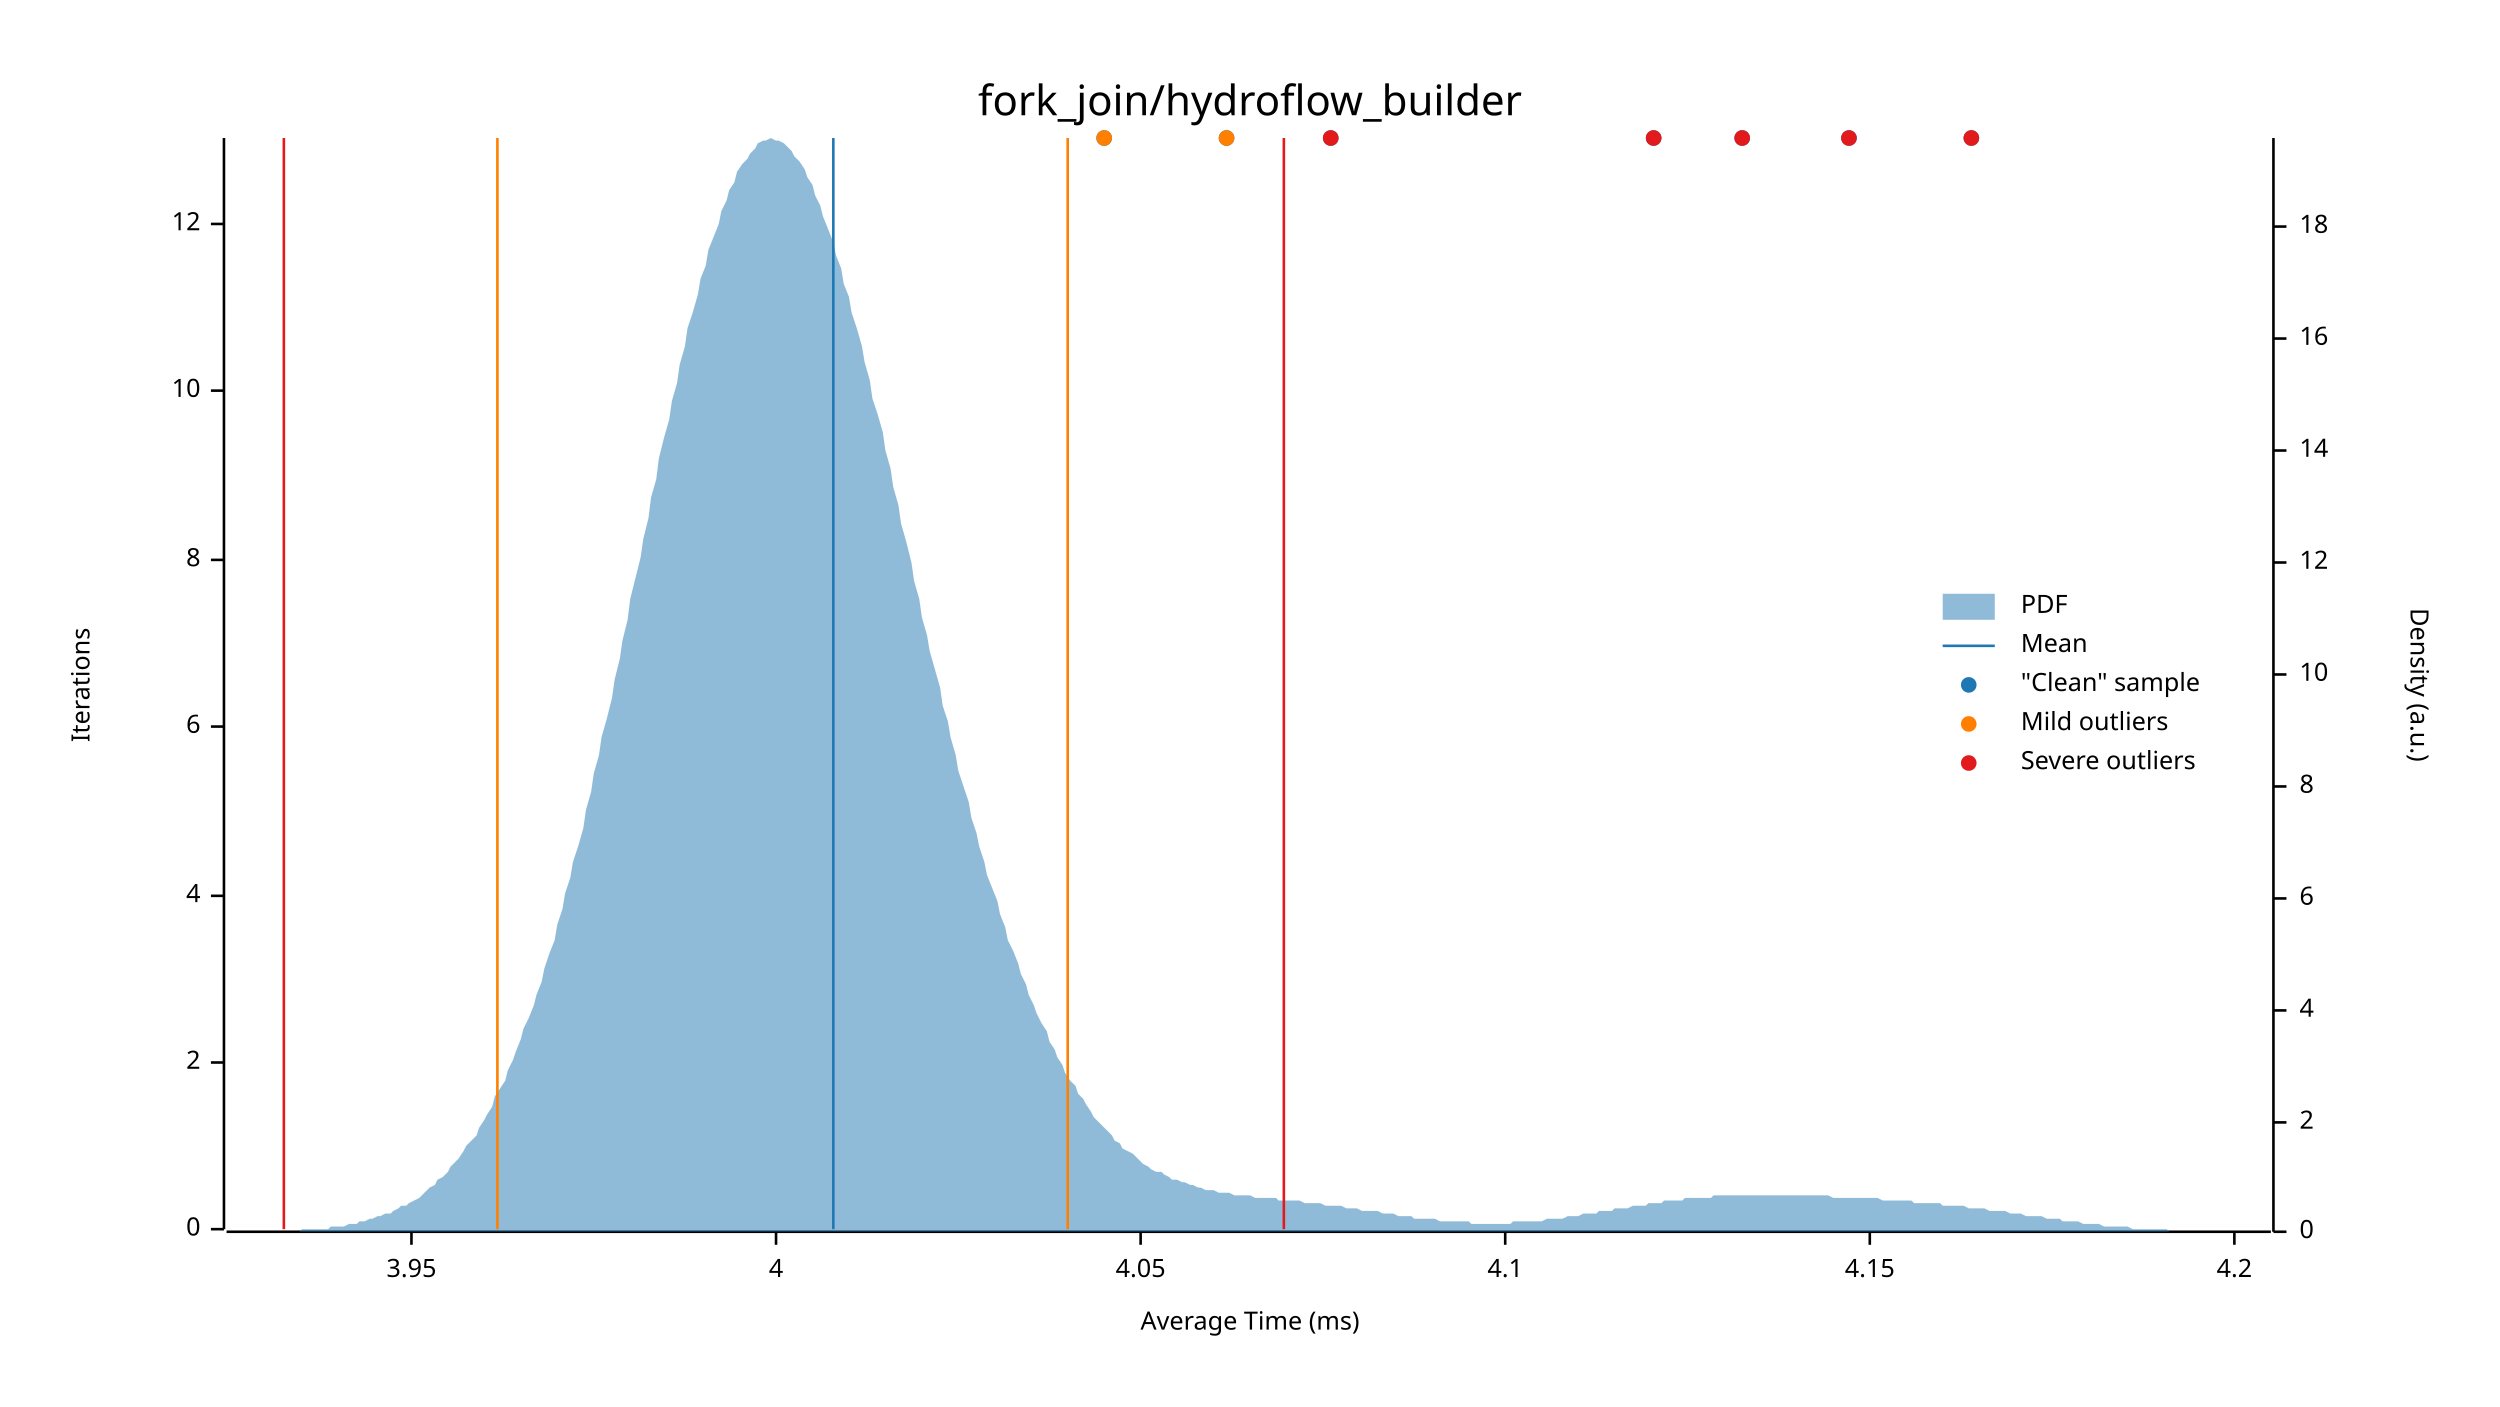
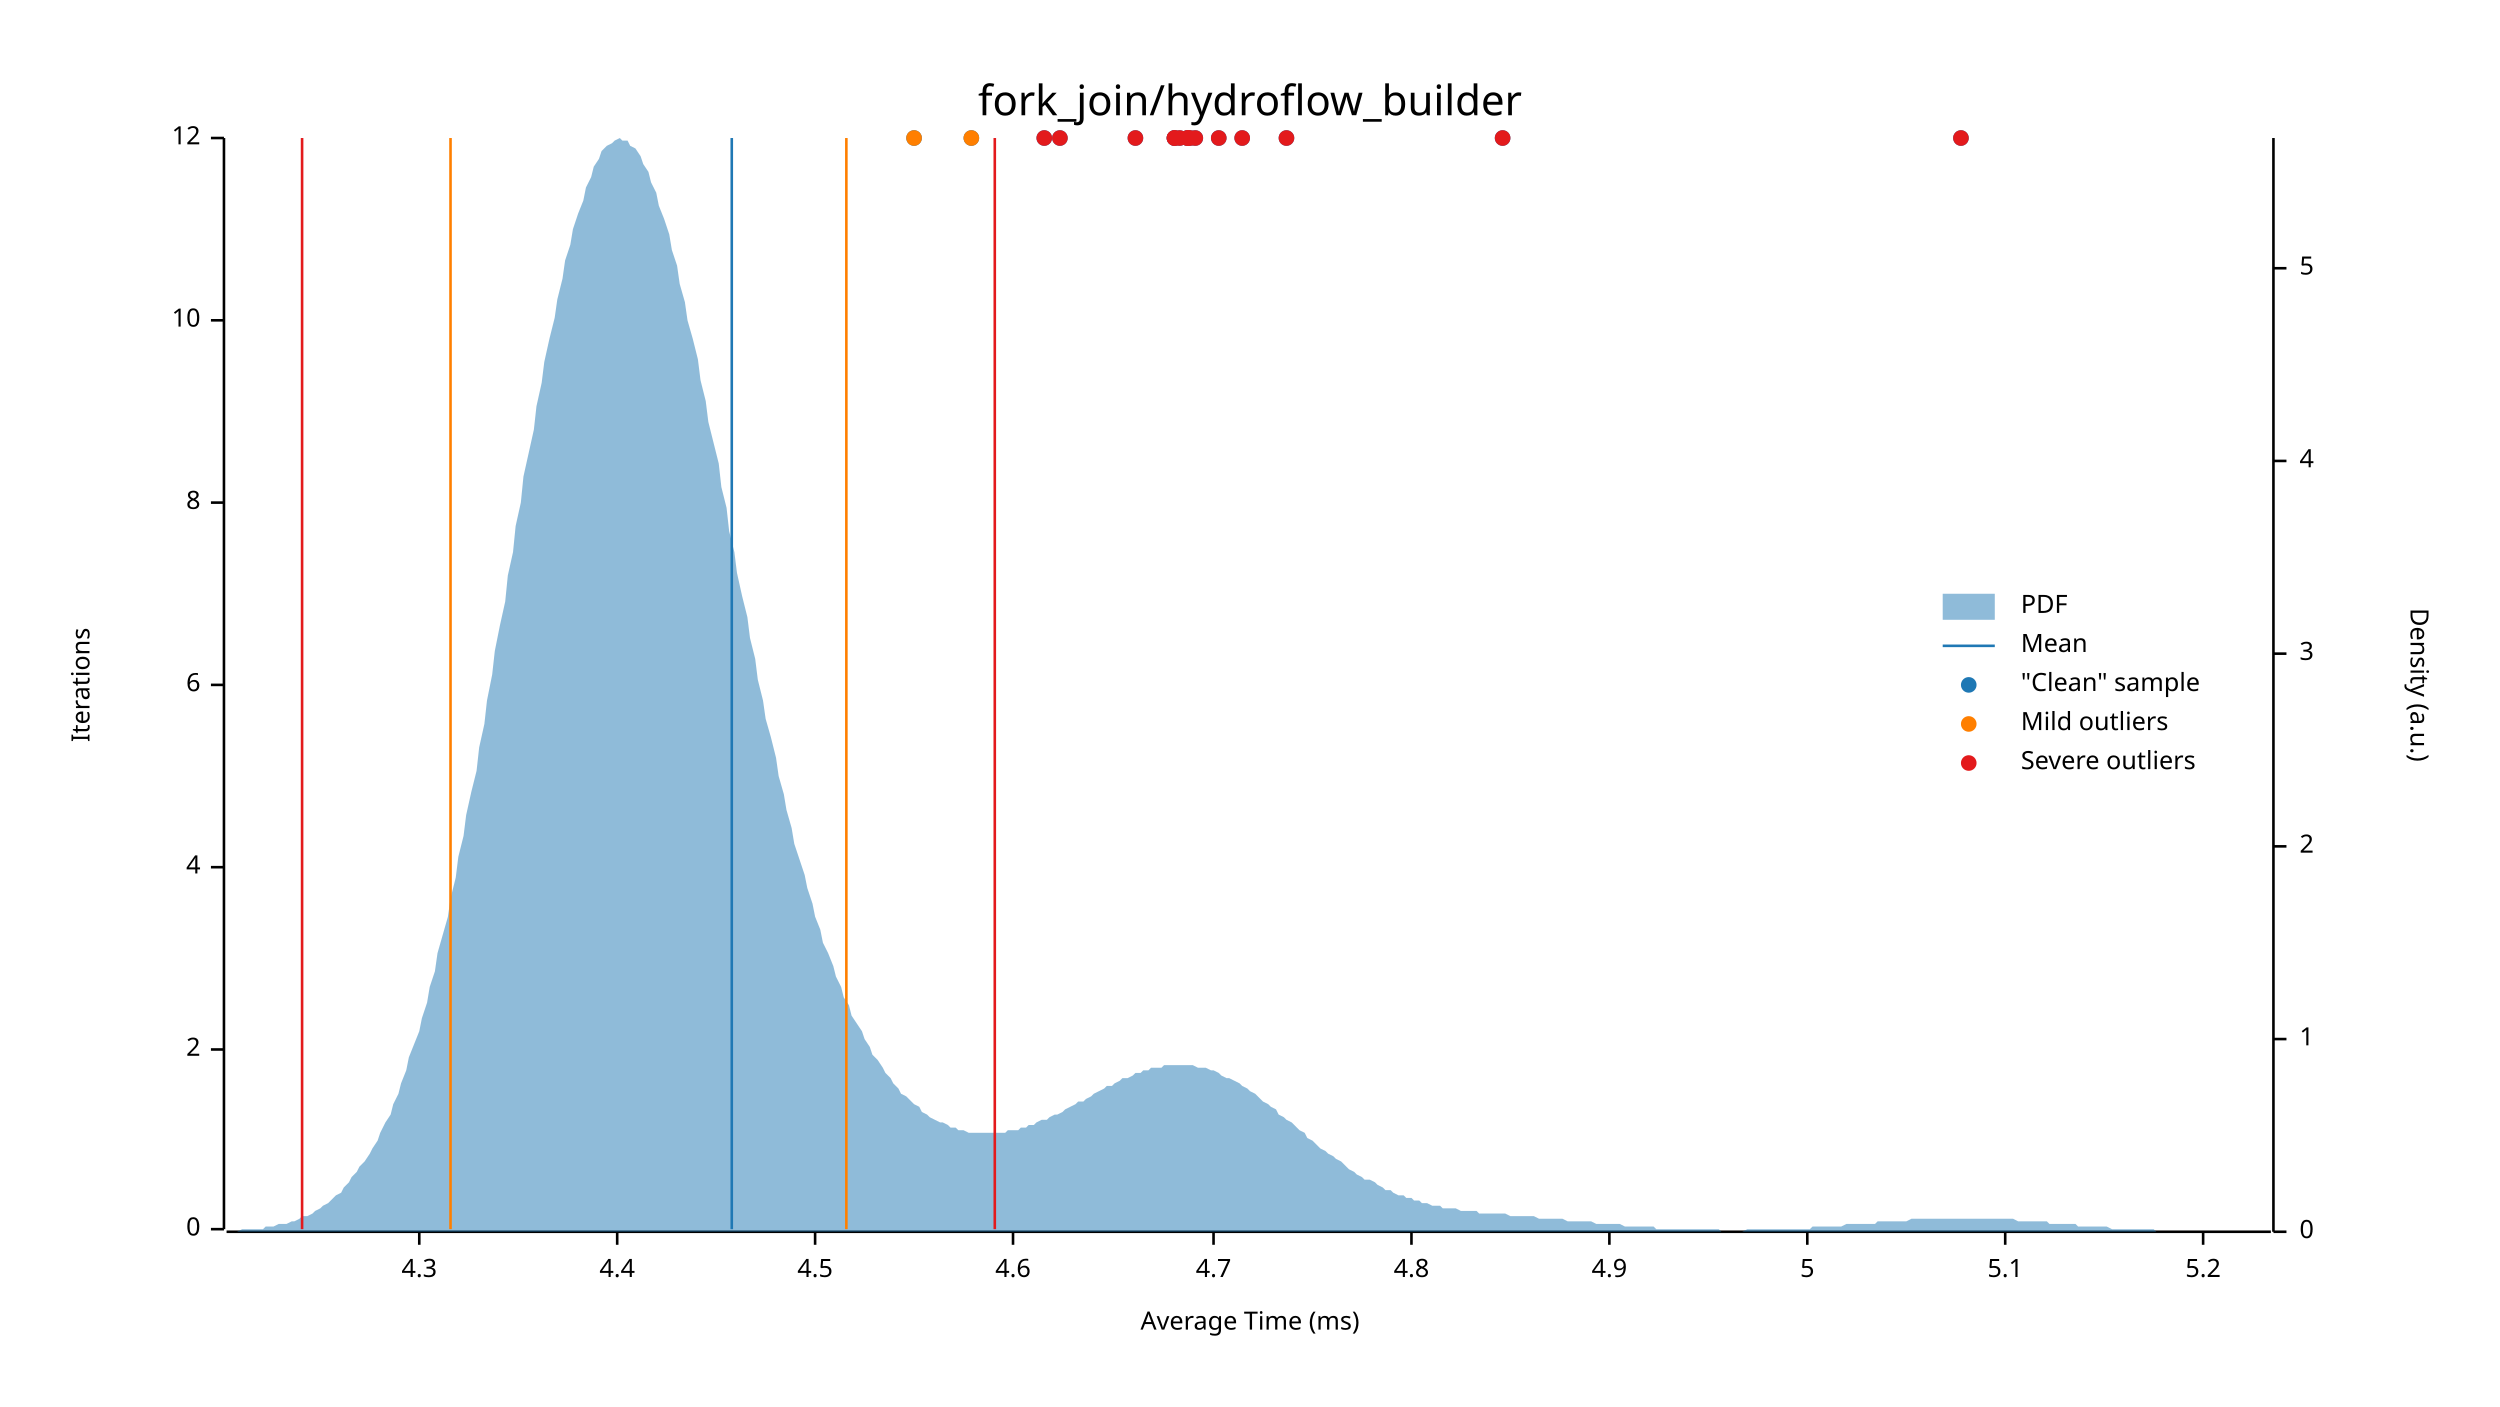
<svg xmlns="http://www.w3.org/2000/svg" width="960" height="540" viewBox="0 0 960 540">
  <text x="480" y="32" dy="0.76em" text-anchor="middle" font-family="sans-serif" font-size="16.129" opacity="1" fill="#000000">
fork_join/hydroflow_builder
</text>
  <text x="27" y="263" dy="0.76em" text-anchor="middle" font-family="sans-serif" font-size="9.677" opacity="1" fill="#000000" transform="rotate(270, 27, 263)">
Iterations
</text>
  <text x="480" y="513" dy="-0.5ex" text-anchor="middle" font-family="sans-serif" font-size="9.677" opacity="1" fill="#000000">
Average Time (ms)
</text>
  <polyline fill="none" opacity="1" stroke="#000000" stroke-width="1" points="86,53 86,472 " />
  <text x="77" y="472" dy="0.5ex" text-anchor="end" font-family="sans-serif" font-size="9.677" opacity="1" fill="#000000">
0
</text>
  <polyline fill="none" opacity="1" stroke="#000000" stroke-width="1" points="81,472 86,472 " />
-   <text x="77" y="408" dy="0.5ex" text-anchor="end" font-family="sans-serif" font-size="9.677" opacity="1" fill="#000000">
+   <text x="77" y="403" dy="0.5ex" text-anchor="end" font-family="sans-serif" font-size="9.677" opacity="1" fill="#000000">
2
</text>
-   <polyline fill="none" opacity="1" stroke="#000000" stroke-width="1" points="81,408 86,408 " />
-   <text x="77" y="344" dy="0.5ex" text-anchor="end" font-family="sans-serif" font-size="9.677" opacity="1" fill="#000000">
+   <polyline fill="none" opacity="1" stroke="#000000" stroke-width="1" points="81,403 86,403 " />
+   <text x="77" y="333" dy="0.5ex" text-anchor="end" font-family="sans-serif" font-size="9.677" opacity="1" fill="#000000">
4
</text>
-   <polyline fill="none" opacity="1" stroke="#000000" stroke-width="1" points="81,344 86,344 " />
-   <text x="77" y="279" dy="0.5ex" text-anchor="end" font-family="sans-serif" font-size="9.677" opacity="1" fill="#000000">
+   <polyline fill="none" opacity="1" stroke="#000000" stroke-width="1" points="81,333 86,333 " />
+   <text x="77" y="263" dy="0.5ex" text-anchor="end" font-family="sans-serif" font-size="9.677" opacity="1" fill="#000000">
6
</text>
-   <polyline fill="none" opacity="1" stroke="#000000" stroke-width="1" points="81,279 86,279 " />
-   <text x="77" y="215" dy="0.5ex" text-anchor="end" font-family="sans-serif" font-size="9.677" opacity="1" fill="#000000">
+   <polyline fill="none" opacity="1" stroke="#000000" stroke-width="1" points="81,263 86,263 " />
+   <text x="77" y="193" dy="0.5ex" text-anchor="end" font-family="sans-serif" font-size="9.677" opacity="1" fill="#000000">
8
</text>
-   <polyline fill="none" opacity="1" stroke="#000000" stroke-width="1" points="81,215 86,215 " />
-   <text x="77" y="150" dy="0.5ex" text-anchor="end" font-family="sans-serif" font-size="9.677" opacity="1" fill="#000000">
+   <polyline fill="none" opacity="1" stroke="#000000" stroke-width="1" points="81,193 86,193 " />
+   <text x="77" y="123" dy="0.5ex" text-anchor="end" font-family="sans-serif" font-size="9.677" opacity="1" fill="#000000">
10
</text>
-   <polyline fill="none" opacity="1" stroke="#000000" stroke-width="1" points="81,150 86,150 " />
-   <text x="77" y="86" dy="0.5ex" text-anchor="end" font-family="sans-serif" font-size="9.677" opacity="1" fill="#000000">
+   <polyline fill="none" opacity="1" stroke="#000000" stroke-width="1" points="81,123 86,123 " />
+   <text x="77" y="53" dy="0.5ex" text-anchor="end" font-family="sans-serif" font-size="9.677" opacity="1" fill="#000000">
12
</text>
-   <polyline fill="none" opacity="1" stroke="#000000" stroke-width="1" points="81,86 86,86 " />
+   <polyline fill="none" opacity="1" stroke="#000000" stroke-width="1" points="81,53 86,53 " />
  <polyline fill="none" opacity="1" stroke="#000000" stroke-width="1" points="87,473 872,473 " />
-   <text x="158" y="483" dy="0.76em" text-anchor="middle" font-family="sans-serif" font-size="9.677" opacity="1" fill="#000000">
- 3.95
+   <text x="161" y="483" dy="0.76em" text-anchor="middle" font-family="sans-serif" font-size="9.677" opacity="1" fill="#000000">
+ 4.3
</text>
-   <polyline fill="none" opacity="1" stroke="#000000" stroke-width="1" points="158,473 158,478 " />
-   <text x="298" y="483" dy="0.76em" text-anchor="middle" font-family="sans-serif" font-size="9.677" opacity="1" fill="#000000">
- 4
+   <polyline fill="none" opacity="1" stroke="#000000" stroke-width="1" points="161,473 161,478 " />
+   <text x="237" y="483" dy="0.76em" text-anchor="middle" font-family="sans-serif" font-size="9.677" opacity="1" fill="#000000">
+ 4.4
</text>
-   <polyline fill="none" opacity="1" stroke="#000000" stroke-width="1" points="298,473 298,478 " />
-   <text x="438" y="483" dy="0.76em" text-anchor="middle" font-family="sans-serif" font-size="9.677" opacity="1" fill="#000000">
- 4.05
+   <polyline fill="none" opacity="1" stroke="#000000" stroke-width="1" points="237,473 237,478 " />
+   <text x="313" y="483" dy="0.76em" text-anchor="middle" font-family="sans-serif" font-size="9.677" opacity="1" fill="#000000">
+ 4.5
</text>
-   <polyline fill="none" opacity="1" stroke="#000000" stroke-width="1" points="438,473 438,478 " />
-   <text x="578" y="483" dy="0.76em" text-anchor="middle" font-family="sans-serif" font-size="9.677" opacity="1" fill="#000000">
- 4.1
+   <polyline fill="none" opacity="1" stroke="#000000" stroke-width="1" points="313,473 313,478 " />
+   <text x="389" y="483" dy="0.76em" text-anchor="middle" font-family="sans-serif" font-size="9.677" opacity="1" fill="#000000">
+ 4.6
</text>
-   <polyline fill="none" opacity="1" stroke="#000000" stroke-width="1" points="578,473 578,478 " />
-   <text x="718" y="483" dy="0.76em" text-anchor="middle" font-family="sans-serif" font-size="9.677" opacity="1" fill="#000000">
- 4.15
+   <polyline fill="none" opacity="1" stroke="#000000" stroke-width="1" points="389,473 389,478 " />
+   <text x="466" y="483" dy="0.76em" text-anchor="middle" font-family="sans-serif" font-size="9.677" opacity="1" fill="#000000">
+ 4.7
</text>
-   <polyline fill="none" opacity="1" stroke="#000000" stroke-width="1" points="718,473 718,478 " />
-   <text x="858" y="483" dy="0.76em" text-anchor="middle" font-family="sans-serif" font-size="9.677" opacity="1" fill="#000000">
- 4.2
+   <polyline fill="none" opacity="1" stroke="#000000" stroke-width="1" points="466,473 466,478 " />
+   <text x="542" y="483" dy="0.76em" text-anchor="middle" font-family="sans-serif" font-size="9.677" opacity="1" fill="#000000">
+ 4.8
</text>
-   <polyline fill="none" opacity="1" stroke="#000000" stroke-width="1" points="858,473 858,478 " />
+   <polyline fill="none" opacity="1" stroke="#000000" stroke-width="1" points="542,473 542,478 " />
+   <text x="618" y="483" dy="0.76em" text-anchor="middle" font-family="sans-serif" font-size="9.677" opacity="1" fill="#000000">
+ 4.9
+ </text>
+   <polyline fill="none" opacity="1" stroke="#000000" stroke-width="1" points="618,473 618,478 " />
+   <text x="694" y="483" dy="0.76em" text-anchor="middle" font-family="sans-serif" font-size="9.677" opacity="1" fill="#000000">
+ 5
+ </text>
+   <polyline fill="none" opacity="1" stroke="#000000" stroke-width="1" points="694,473 694,478 " />
+   <text x="770" y="483" dy="0.76em" text-anchor="middle" font-family="sans-serif" font-size="9.677" opacity="1" fill="#000000">
+ 5.1
+ </text>
+   <polyline fill="none" opacity="1" stroke="#000000" stroke-width="1" points="770,473 770,478 " />
+   <text x="846" y="483" dy="0.76em" text-anchor="middle" font-family="sans-serif" font-size="9.677" opacity="1" fill="#000000">
+ 5.2
+ </text>
+   <polyline fill="none" opacity="1" stroke="#000000" stroke-width="1" points="846,473 846,478 " />
  <text x="933" y="263" dy="0.76em" text-anchor="middle" font-family="sans-serif" font-size="9.677" opacity="1" fill="#000000" transform="rotate(90, 933, 263)">
Density (a.u.)
</text>
  <polyline fill="none" opacity="1" stroke="#000000" stroke-width="1" points="873,53 873,473 " />
  <text x="883" y="473" dy="0.5ex" text-anchor="start" font-family="sans-serif" font-size="9.677" opacity="1" fill="#000000">
0
</text>
  <polyline fill="none" opacity="1" stroke="#000000" stroke-width="1" points="873,473 878,473 " />
-   <text x="883" y="431" dy="0.5ex" text-anchor="start" font-family="sans-serif" font-size="9.677" opacity="1" fill="#000000">
+   <text x="883" y="399" dy="0.5ex" text-anchor="start" font-family="sans-serif" font-size="9.677" opacity="1" fill="#000000">
+ 1
+ </text>
+   <polyline fill="none" opacity="1" stroke="#000000" stroke-width="1" points="873,399 878,399 " />
+   <text x="883" y="325" dy="0.5ex" text-anchor="start" font-family="sans-serif" font-size="9.677" opacity="1" fill="#000000">
2
</text>
-   <polyline fill="none" opacity="1" stroke="#000000" stroke-width="1" points="873,431 878,431 " />
-   <text x="883" y="388" dy="0.5ex" text-anchor="start" font-family="sans-serif" font-size="9.677" opacity="1" fill="#000000">
+   <polyline fill="none" opacity="1" stroke="#000000" stroke-width="1" points="873,325 878,325 " />
+   <text x="883" y="251" dy="0.5ex" text-anchor="start" font-family="sans-serif" font-size="9.677" opacity="1" fill="#000000">
+ 3
+ </text>
+   <polyline fill="none" opacity="1" stroke="#000000" stroke-width="1" points="873,251 878,251 " />
+   <text x="883" y="177" dy="0.5ex" text-anchor="start" font-family="sans-serif" font-size="9.677" opacity="1" fill="#000000">
4
</text>
-   <polyline fill="none" opacity="1" stroke="#000000" stroke-width="1" points="873,388 878,388 " />
-   <text x="883" y="345" dy="0.5ex" text-anchor="start" font-family="sans-serif" font-size="9.677" opacity="1" fill="#000000">
- 6
+   <polyline fill="none" opacity="1" stroke="#000000" stroke-width="1" points="873,177 878,177 " />
+   <text x="883" y="103" dy="0.5ex" text-anchor="start" font-family="sans-serif" font-size="9.677" opacity="1" fill="#000000">
+ 5
</text>
-   <polyline fill="none" opacity="1" stroke="#000000" stroke-width="1" points="873,345 878,345 " />
-   <text x="883" y="302" dy="0.5ex" text-anchor="start" font-family="sans-serif" font-size="9.677" opacity="1" fill="#000000">
- 8
- </text>
-   <polyline fill="none" opacity="1" stroke="#000000" stroke-width="1" points="873,302 878,302 " />
-   <text x="883" y="259" dy="0.5ex" text-anchor="start" font-family="sans-serif" font-size="9.677" opacity="1" fill="#000000">
- 10
- </text>
-   <polyline fill="none" opacity="1" stroke="#000000" stroke-width="1" points="873,259 878,259 " />
-   <text x="883" y="216" dy="0.5ex" text-anchor="start" font-family="sans-serif" font-size="9.677" opacity="1" fill="#000000">
- 12
- </text>
-   <polyline fill="none" opacity="1" stroke="#000000" stroke-width="1" points="873,216 878,216 " />
-   <text x="883" y="173" dy="0.5ex" text-anchor="start" font-family="sans-serif" font-size="9.677" opacity="1" fill="#000000">
- 14
- </text>
-   <polyline fill="none" opacity="1" stroke="#000000" stroke-width="1" points="873,173 878,173 " />
-   <text x="883" y="130" dy="0.5ex" text-anchor="start" font-family="sans-serif" font-size="9.677" opacity="1" fill="#000000">
- 16
- </text>
-   <polyline fill="none" opacity="1" stroke="#000000" stroke-width="1" points="873,130 878,130 " />
-   <text x="883" y="87" dy="0.5ex" text-anchor="start" font-family="sans-serif" font-size="9.677" opacity="1" fill="#000000">
- 18
- </text>
-   <polyline fill="none" opacity="1" stroke="#000000" stroke-width="1" points="873,87 878,87 " />
-   <polygon opacity="0.5" fill="#1F78B4" points="87,473 88,473 90,473 91,473 93,473 94,473 96,473 98,473 99,473 101,473 102,473 104,473 105,473 107,473 109,473 110,473 112,473 113,473 115,473 116,472 118,472 120,472 121,472 123,472 124,472 126,472 127,471 129,471 131,471 132,471 134,470 135,470 137,470 138,469 140,469 142,468 143,468 145,467 146,467 148,466 150,466 151,465 153,464 154,463 156,463 157,462 159,461 161,460 162,459 164,457 165,456 167,455 168,453 170,452 172,450 173,448 175,446 176,445 178,442 179,440 181,438 183,436 184,433 186,430 187,428 189,425 190,421 192,418 194,415 195,411 197,407 198,404 200,399 201,395 203,391 205,386 206,382 208,377 209,372 211,366 213,361 214,355 216,349 217,343 219,337 220,331 222,325 224,318 225,311 227,304 228,297 230,290 231,283 233,276 235,268 236,261 238,253 239,246 241,238 242,230 244,222 246,214 247,207 249,199 250,191 252,184 253,176 255,168 257,161 258,154 260,147 261,140 263,133 264,126 266,120 268,113 269,107 271,102 272,96 274,91 276,86 277,81 279,77 280,73 282,70 283,66 285,63 287,61 288,59 290,57 291,55 293,54 294,54 296,53 298,54 299,54 301,55 302,56 304,58 305,60 307,62 309,65 310,68 312,71 313,75 315,79 316,83 318,88 320,93 321,98 323,103 324,109 326,114 327,120 329,126 331,133 332,139 334,146 335,153 337,159 339,166 340,173 342,180 343,187 345,194 346,201 348,208 350,216 351,223 353,230 354,237 356,244 357,250 359,257 361,264 362,271 364,277 365,283 367,290 368,296 370,302 372,308 373,314 375,320 376,325 378,331 379,336 381,341 383,346 384,351 386,356 387,361 389,365 391,370 392,374 394,378 395,382 397,386 398,389 400,393 402,396 403,400 405,403 406,406 408,409 409,412 411,415 413,417 414,420 416,422 417,424 419,427 420,429 422,431 424,433 425,434 427,436 428,438 430,439 431,441 433,442 435,443 436,444 438,446 439,447 441,448 442,449 444,450 446,450 447,451 449,452 450,453 452,453 454,454 455,454 457,455 458,455 460,456 461,456 463,457 465,457 466,457 468,458 469,458 471,458 472,458 474,459 476,459 477,459 479,459 480,459 482,460 483,460 485,460 487,460 488,460 490,460 491,461 493,461 494,461 496,461 498,461 499,461 501,462 502,462 504,462 505,462 507,462 509,463 510,463 512,463 513,463 515,463 517,464 518,464 520,464 521,464 523,465 524,465 526,465 528,465 529,465 531,466 532,466 534,466 535,466 537,467 539,467 540,467 542,467 543,468 545,468 546,468 548,468 550,468 551,468 553,469 554,469 556,469 557,469 559,469 561,469 562,469 564,469 565,470 567,470 568,470 570,470 572,470 573,470 575,470 576,470 578,470 580,470 581,469 583,469 584,469 586,469 587,469 589,469 591,469 592,469 594,468 595,468 597,468 598,468 600,468 602,467 603,467 605,467 606,467 608,466 609,466 611,466 613,466 614,465 616,465 617,465 619,465 620,464 622,464 624,464 625,464 627,463 628,463 630,463 632,463 633,462 635,462 636,462 638,462 639,461 641,461 643,461 644,461 646,461 647,460 649,460 650,460 652,460 654,460 655,460 657,460 658,459 660,459 661,459 663,459 665,459 666,459 668,459 669,459 671,459 672,459 674,459 676,459 677,459 679,459 680,459 682,459 683,459 685,459 687,459 688,459 690,459 691,459 693,459 695,459 696,459 698,459 699,459 701,459 702,459 704,460 706,460 707,460 709,460 710,460 712,460 713,460 715,460 717,460 718,460 720,460 721,460 723,461 724,461 726,461 728,461 729,461 731,461 732,461 734,461 735,462 737,462 739,462 740,462 742,462 743,462 745,462 746,463 748,463 750,463 751,463 753,463 754,463 756,464 758,464 759,464 761,464 762,464 764,465 765,465 767,465 769,465 770,465 772,466 773,466 775,466 776,466 778,467 780,467 781,467 783,467 784,467 786,468 787,468 789,468 791,468 792,469 794,469 795,469 797,469 798,469 800,470 802,470 803,470 805,470 806,470 808,471 809,471 811,471 813,471 814,471 816,471 817,471 819,472 821,472 822,472 824,472 825,472 827,472 828,472 830,472 832,472 833,473 835,473 836,473 838,473 839,473 841,473 843,473 844,473 846,473 847,473 849,473 850,473 852,473 854,473 855,473 857,473 858,473 860,473 861,473 863,473 865,473 866,473 868,473 869,473 871,473 873,473 873,473 87,473 " />
-   <polyline fill="none" opacity="1" stroke="#1F78B4" stroke-width="1" points="320,472 320,53 " />
-   <polyline fill="none" opacity="1" stroke="#FF7F00" stroke-width="1" points="191,472 191,53 " />
-   <polyline fill="none" opacity="1" stroke="#FF7F00" stroke-width="1" points="410,472 410,53 " />
-   <polyline fill="none" opacity="1" stroke="#E31A1C" stroke-width="1" points="109,472 109,53 " />
-   <polyline fill="none" opacity="1" stroke="#E31A1C" stroke-width="1" points="493,472 493,53 " />
-   <circle cx="471" cy="53" r="3" opacity="1" fill="#1F78B4" stroke="none" stroke-width="1" />
-   <circle cx="511" cy="53" r="3" opacity="1" fill="#1F78B4" stroke="none" stroke-width="1" />
-   <circle cx="424" cy="53" r="3" opacity="1" fill="#1F78B4" stroke="none" stroke-width="1" />
-   <circle cx="757" cy="53" r="3" opacity="1" fill="#1F78B4" stroke="none" stroke-width="1" />
-   <circle cx="710" cy="53" r="3" opacity="1" fill="#1F78B4" stroke="none" stroke-width="1" />
-   <circle cx="669" cy="53" r="3" opacity="1" fill="#1F78B4" stroke="none" stroke-width="1" />
-   <circle cx="635" cy="53" r="3" opacity="1" fill="#1F78B4" stroke="none" stroke-width="1" />
-   <circle cx="471" cy="53" r="3" opacity="1" fill="#FF7F00" stroke="none" stroke-width="1" />
-   <circle cx="424" cy="53" r="3" opacity="1" fill="#FF7F00" stroke="none" stroke-width="1" />
-   <circle cx="511" cy="53" r="3" opacity="1" fill="#E31A1C" stroke="none" stroke-width="1" />
-   <circle cx="757" cy="53" r="3" opacity="1" fill="#E31A1C" stroke="none" stroke-width="1" />
-   <circle cx="710" cy="53" r="3" opacity="1" fill="#E31A1C" stroke="none" stroke-width="1" />
-   <circle cx="669" cy="53" r="3" opacity="1" fill="#E31A1C" stroke="none" stroke-width="1" />
-   <circle cx="635" cy="53" r="3" opacity="1" fill="#E31A1C" stroke="none" stroke-width="1" />
+   <polyline fill="none" opacity="1" stroke="#000000" stroke-width="1" points="873,103 878,103 " />
+   <polygon opacity="0.5" fill="#1F78B4" points="87,473 88,473 90,473 91,473 93,472 94,472 96,472 98,472 99,472 101,472 102,471 104,471 105,471 107,470 109,470 110,470 112,469 113,469 115,468 116,467 118,467 120,466 121,465 123,464 124,463 126,462 127,461 129,459 131,458 132,456 134,454 135,452 137,450 138,448 140,446 142,443 143,441 145,438 146,435 148,431 150,428 151,424 153,420 154,416 156,411 157,406 159,401 161,396 162,391 164,385 165,379 167,373 168,366 170,359 172,352 173,345 175,337 176,329 178,321 179,313 181,304 183,296 184,287 186,278 187,269 189,259 190,250 192,240 194,231 195,221 197,212 198,202 200,193 201,183 203,174 205,165 206,156 208,147 209,139 211,130 213,122 214,115 216,107 217,100 219,94 220,88 222,82 224,77 225,72 227,68 228,64 230,61 231,58 233,56 235,55 236,54 238,53 239,54 241,54 242,56 244,57 246,60 247,63 249,66 250,70 252,74 253,79 255,84 257,90 258,96 260,102 261,109 263,116 264,123 266,130 268,138 269,146 271,154 272,162 274,170 276,178 277,187 279,195 280,204 282,212 283,220 285,229 287,237 288,245 290,253 291,261 293,269 294,276 296,283 298,291 299,298 301,305 302,311 304,318 305,324 307,330 309,336 310,341 312,347 313,352 315,357 316,362 318,366 320,371 321,375 323,379 324,383 326,386 327,390 329,393 331,396 332,399 334,402 335,405 337,407 339,410 340,412 342,414 343,416 345,418 346,420 348,421 350,423 351,424 353,425 354,427 356,428 357,429 359,430 361,431 362,431 364,432 365,433 367,433 368,434 370,434 372,435 373,435 375,435 376,435 378,435 379,435 381,435 383,435 384,435 386,435 387,434 389,434 391,434 392,433 394,433 395,432 397,432 398,431 400,430 402,430 403,429 405,428 406,428 408,427 409,426 411,425 413,424 414,423 416,423 417,422 419,421 420,420 422,419 424,418 425,417 427,417 428,416 430,415 431,414 433,414 435,413 436,412 438,412 439,411 441,411 442,410 444,410 446,410 447,409 449,409 450,409 452,409 454,409 455,409 457,409 458,409 460,410 461,410 463,410 465,411 466,411 468,412 469,413 471,414 472,414 474,415 476,416 477,417 479,418 480,419 482,420 483,421 485,423 487,424 488,425 490,426 491,428 493,429 494,430 496,431 498,433 499,434 501,435 502,437 504,438 505,439 507,441 509,442 510,443 512,444 513,445 515,446 517,448 518,449 520,450 521,451 523,452 524,453 526,453 528,454 529,455 531,456 532,457 534,457 535,458 537,459 539,459 540,460 542,460 543,461 545,461 546,462 548,462 550,463 551,463 553,463 554,464 556,464 557,464 559,464 561,465 562,465 564,465 565,465 567,465 568,466 570,466 572,466 573,466 575,466 576,466 578,466 580,467 581,467 583,467 584,467 586,467 587,467 589,467 591,468 592,468 594,468 595,468 597,468 598,468 600,468 602,469 603,469 605,469 606,469 608,469 609,469 611,469 613,470 614,470 616,470 617,470 619,470 620,470 622,470 624,471 625,471 627,471 628,471 630,471 632,471 633,471 635,471 636,472 638,472 639,472 641,472 643,472 644,472 646,472 647,472 649,472 650,472 652,472 654,472 655,472 657,472 658,472 660,472 661,473 663,473 665,473 666,473 668,473 669,473 671,472 672,472 674,472 676,472 677,472 679,472 680,472 682,472 683,472 685,472 687,472 688,472 690,472 691,472 693,472 695,472 696,471 698,471 699,471 701,471 702,471 704,471 706,471 707,471 709,470 710,470 712,470 713,470 715,470 717,470 718,470 720,470 721,469 723,469 724,469 726,469 728,469 729,469 731,469 732,469 734,468 735,468 737,468 739,468 740,468 742,468 743,468 745,468 746,468 748,468 750,468 751,468 753,468 754,468 756,468 758,468 759,468 761,468 762,468 764,468 765,468 767,468 769,468 770,468 772,468 773,468 775,469 776,469 778,469 780,469 781,469 783,469 784,469 786,469 787,470 789,470 791,470 792,470 794,470 795,470 797,470 798,471 800,471 802,471 803,471 805,471 806,471 808,471 809,471 811,472 813,472 814,472 816,472 817,472 819,472 821,472 822,472 824,472 825,472 827,472 828,473 830,473 832,473 833,473 835,473 836,473 838,473 839,473 841,473 843,473 844,473 846,473 847,473 849,473 850,473 852,473 854,473 855,473 857,473 858,473 860,473 861,473 863,473 865,473 866,473 868,473 869,473 871,473 873,473 873,473 87,473 " />
+   <polyline fill="none" opacity="1" stroke="#1F78B4" stroke-width="1" points="281,472 281,53 " />
+   <polyline fill="none" opacity="1" stroke="#FF7F00" stroke-width="1" points="173,472 173,53 " />
+   <polyline fill="none" opacity="1" stroke="#FF7F00" stroke-width="1" points="325,472 325,53 " />
+   <polyline fill="none" opacity="1" stroke="#E31A1C" stroke-width="1" points="116,472 116,53 " />
+   <polyline fill="none" opacity="1" stroke="#E31A1C" stroke-width="1" points="382,472 382,53 " />
+   <circle cx="373" cy="53" r="3" opacity="1" fill="#1F78B4" stroke="none" stroke-width="1" />
+   <circle cx="451" cy="53" r="3" opacity="1" fill="#1F78B4" stroke="none" stroke-width="1" />
+   <circle cx="457" cy="53" r="3" opacity="1" fill="#1F78B4" stroke="none" stroke-width="1" />
+   <circle cx="453" cy="53" r="3" opacity="1" fill="#1F78B4" stroke="none" stroke-width="1" />
+   <circle cx="451" cy="53" r="3" opacity="1" fill="#1F78B4" stroke="none" stroke-width="1" />
+   <circle cx="436" cy="53" r="3" opacity="1" fill="#1F78B4" stroke="none" stroke-width="1" />
+   <circle cx="456" cy="53" r="3" opacity="1" fill="#1F78B4" stroke="none" stroke-width="1" />
+   <circle cx="456" cy="53" r="3" opacity="1" fill="#1F78B4" stroke="none" stroke-width="1" />
+   <circle cx="401" cy="53" r="3" opacity="1" fill="#1F78B4" stroke="none" stroke-width="1" />
+   <circle cx="459" cy="53" r="3" opacity="1" fill="#1F78B4" stroke="none" stroke-width="1" />
+   <circle cx="477" cy="53" r="3" opacity="1" fill="#1F78B4" stroke="none" stroke-width="1" />
+   <circle cx="494" cy="53" r="3" opacity="1" fill="#1F78B4" stroke="none" stroke-width="1" />
+   <circle cx="577" cy="53" r="3" opacity="1" fill="#1F78B4" stroke="none" stroke-width="1" />
+   <circle cx="407" cy="53" r="3" opacity="1" fill="#1F78B4" stroke="none" stroke-width="1" />
+   <circle cx="468" cy="53" r="3" opacity="1" fill="#1F78B4" stroke="none" stroke-width="1" />
+   <circle cx="753" cy="53" r="3" opacity="1" fill="#1F78B4" stroke="none" stroke-width="1" />
+   <circle cx="351" cy="53" r="3" opacity="1" fill="#1F78B4" stroke="none" stroke-width="1" />
+   <circle cx="373" cy="53" r="3" opacity="1" fill="#FF7F00" stroke="none" stroke-width="1" />
+   <circle cx="351" cy="53" r="3" opacity="1" fill="#FF7F00" stroke="none" stroke-width="1" />
+   <circle cx="451" cy="53" r="3" opacity="1" fill="#E31A1C" stroke="none" stroke-width="1" />
+   <circle cx="457" cy="53" r="3" opacity="1" fill="#E31A1C" stroke="none" stroke-width="1" />
+   <circle cx="453" cy="53" r="3" opacity="1" fill="#E31A1C" stroke="none" stroke-width="1" />
+   <circle cx="451" cy="53" r="3" opacity="1" fill="#E31A1C" stroke="none" stroke-width="1" />
+   <circle cx="436" cy="53" r="3" opacity="1" fill="#E31A1C" stroke="none" stroke-width="1" />
+   <circle cx="456" cy="53" r="3" opacity="1" fill="#E31A1C" stroke="none" stroke-width="1" />
+   <circle cx="456" cy="53" r="3" opacity="1" fill="#E31A1C" stroke="none" stroke-width="1" />
+   <circle cx="401" cy="53" r="3" opacity="1" fill="#E31A1C" stroke="none" stroke-width="1" />
+   <circle cx="459" cy="53" r="3" opacity="1" fill="#E31A1C" stroke="none" stroke-width="1" />
+   <circle cx="477" cy="53" r="3" opacity="1" fill="#E31A1C" stroke="none" stroke-width="1" />
+   <circle cx="494" cy="53" r="3" opacity="1" fill="#E31A1C" stroke="none" stroke-width="1" />
+   <circle cx="577" cy="53" r="3" opacity="1" fill="#E31A1C" stroke="none" stroke-width="1" />
+   <circle cx="407" cy="53" r="3" opacity="1" fill="#E31A1C" stroke="none" stroke-width="1" />
+   <circle cx="468" cy="53" r="3" opacity="1" fill="#E31A1C" stroke="none" stroke-width="1" />
+   <circle cx="753" cy="53" r="3" opacity="1" fill="#E31A1C" stroke="none" stroke-width="1" />
  <text x="776" y="228" dy="0.76em" text-anchor="start" font-family="sans-serif" font-size="9.677" opacity="1" fill="#000000">
PDF
</text>
  <text x="776" y="243" dy="0.76em" text-anchor="start" font-family="sans-serif" font-size="9.677" opacity="1" fill="#000000">
Mean
</text>
  <text x="776" y="258" dy="0.76em" text-anchor="start" font-family="sans-serif" font-size="9.677" opacity="1" fill="#000000">
"Clean" sample
</text>
  <text x="776" y="273" dy="0.76em" text-anchor="start" font-family="sans-serif" font-size="9.677" opacity="1" fill="#000000">
Mild outliers
</text>
  <text x="776" y="288" dy="0.76em" text-anchor="start" font-family="sans-serif" font-size="9.677" opacity="1" fill="#000000">
Severe outliers
</text>
  <rect x="746" y="228" width="20" height="10" opacity="0.5" fill="#1F78B4" stroke="none" />
  <polyline fill="none" opacity="1" stroke="#1F78B4" stroke-width="1" points="746,248 766,248 " />
  <circle cx="756" cy="263" r="3" opacity="1" fill="#1F78B4" stroke="none" stroke-width="1" />
  <circle cx="756" cy="278" r="3" opacity="1" fill="#FF7F00" stroke="none" stroke-width="1" />
  <circle cx="756" cy="293" r="3" opacity="1" fill="#E31A1C" stroke="none" stroke-width="1" />
</svg>
